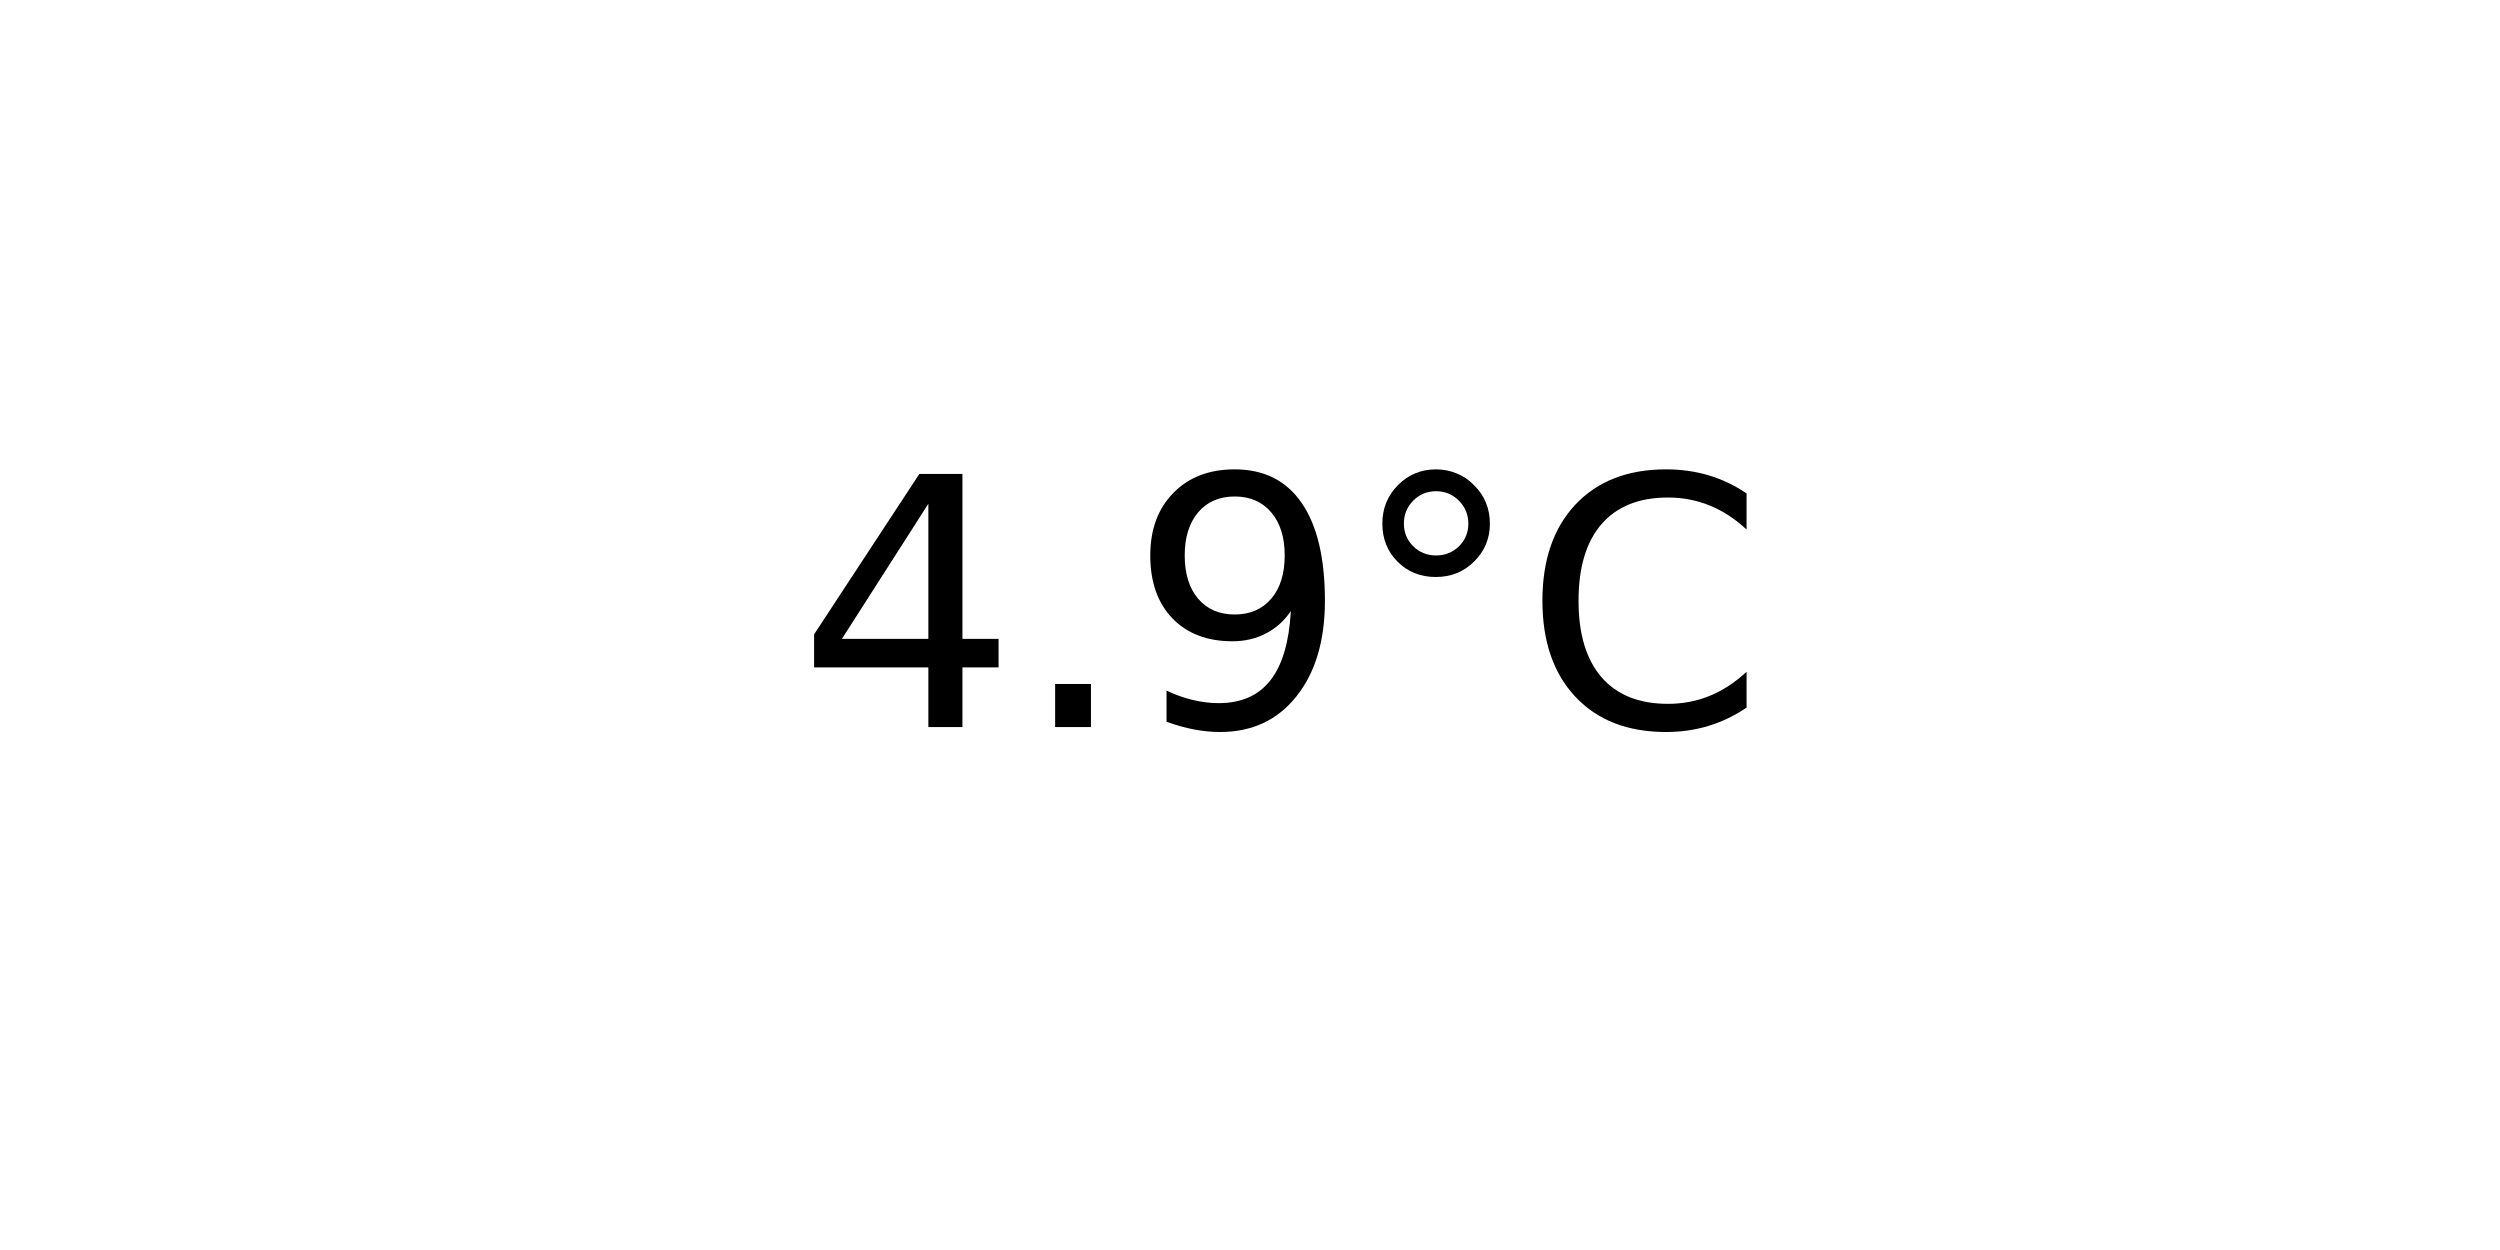
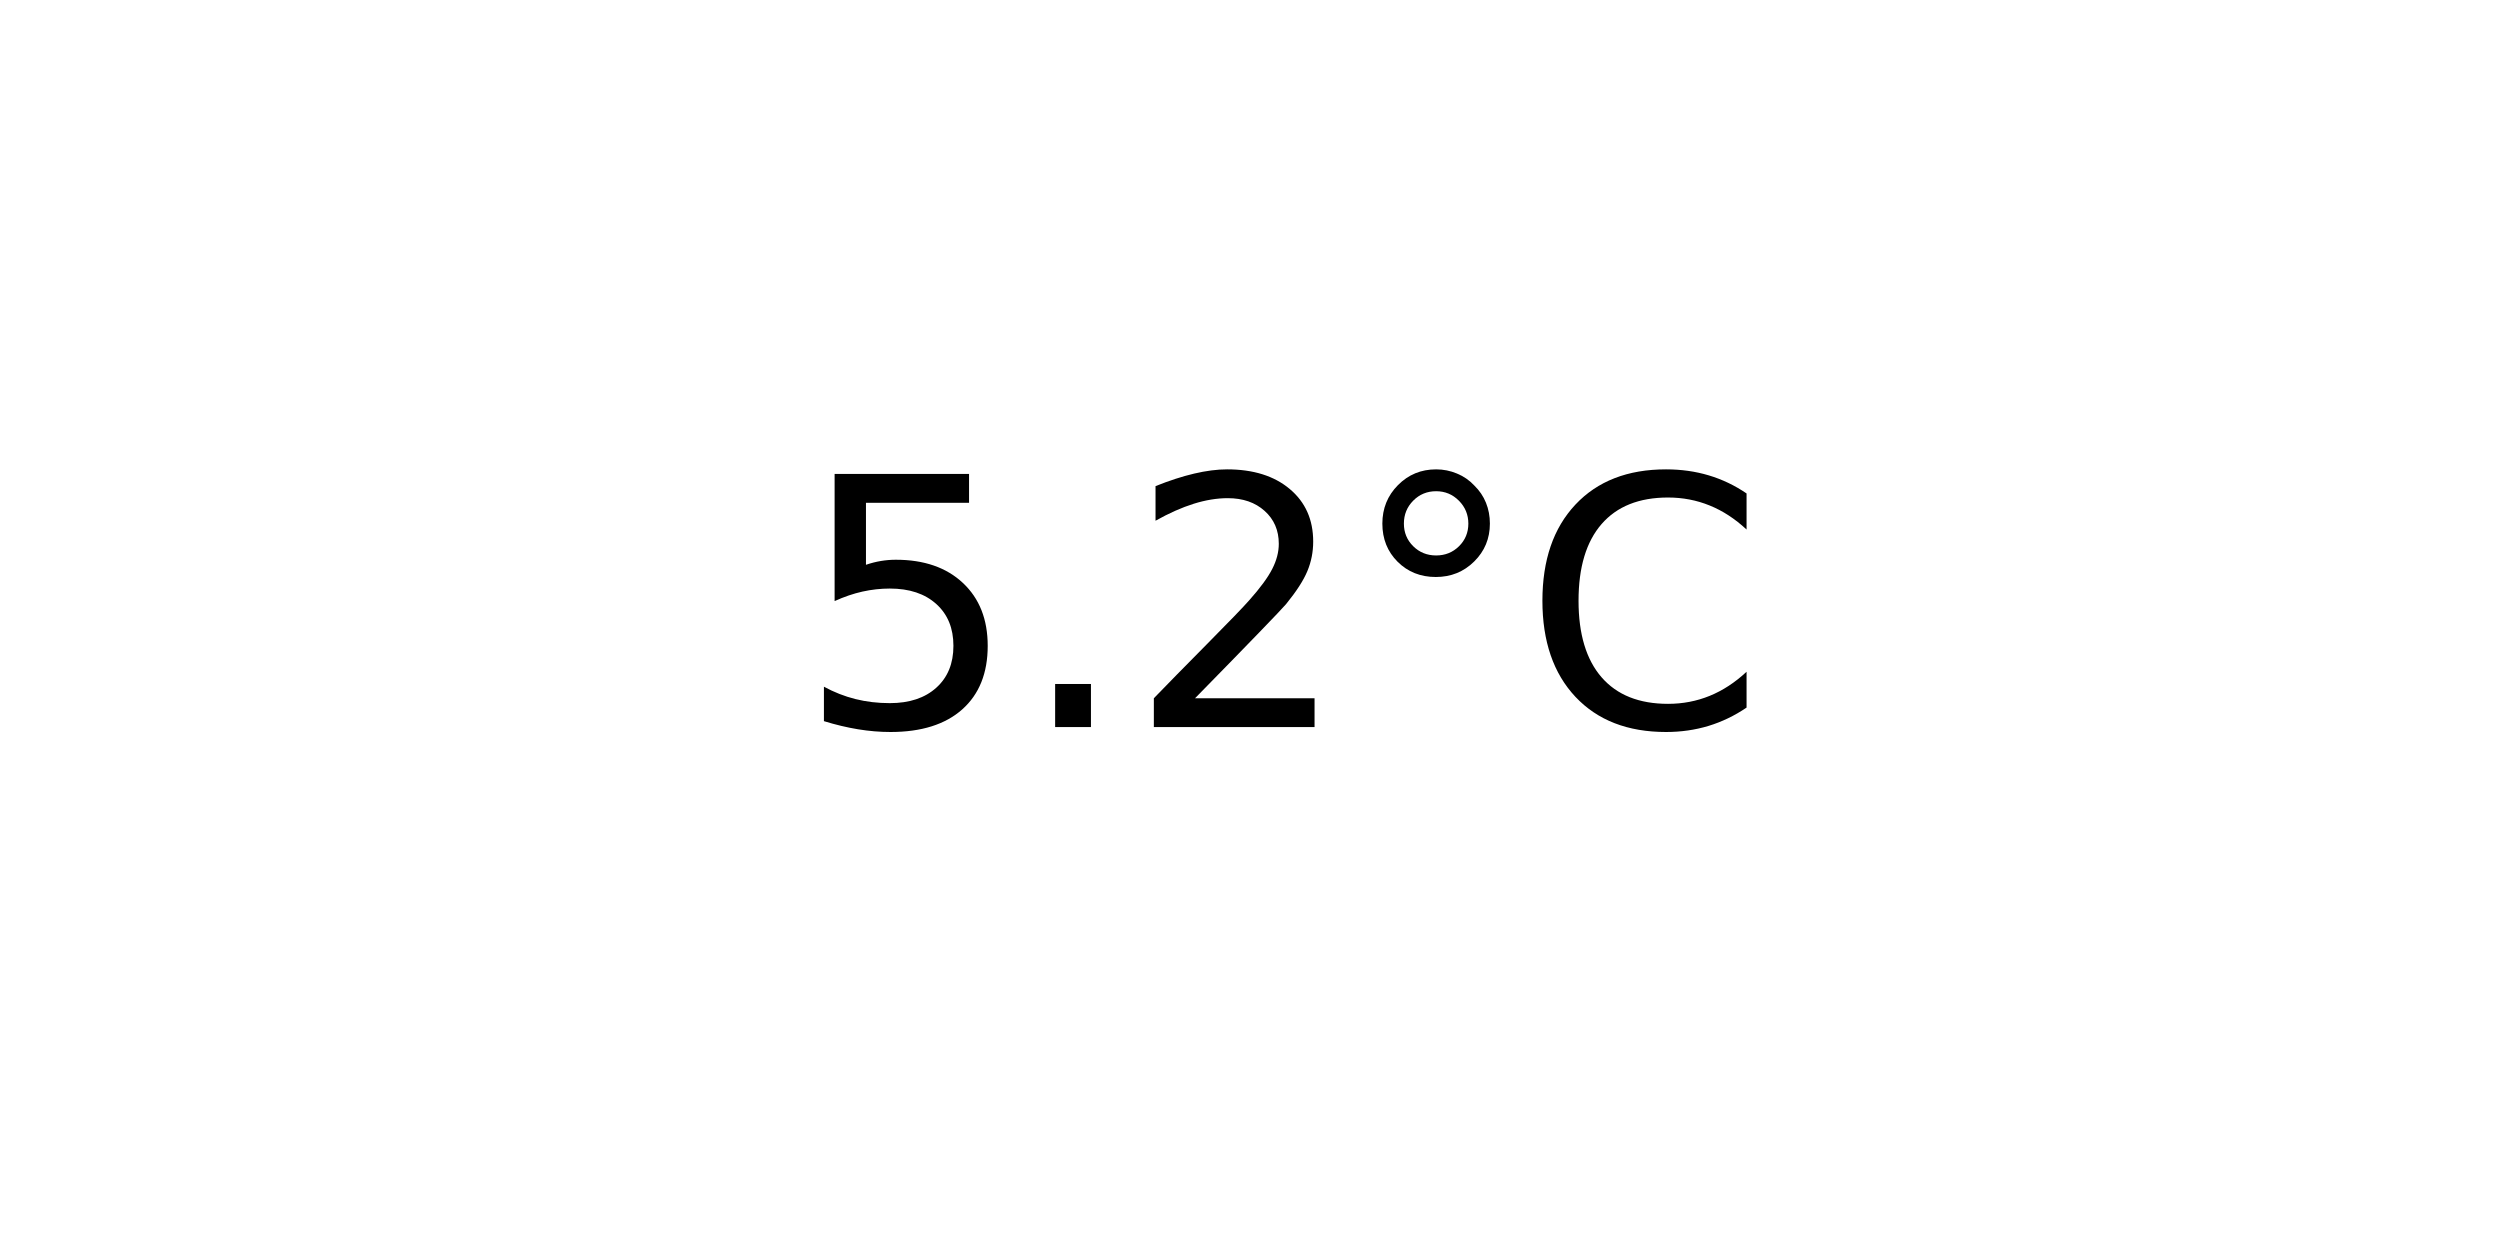
<svg xmlns="http://www.w3.org/2000/svg" xmlns:xlink="http://www.w3.org/1999/xlink" width="72pt" height="36pt" viewBox="0 0 72 36" version="1.1">
  <defs>
    <style type="text/css">*{stroke-linejoin: round; stroke-linecap: butt}</style>
  </defs>
  <g id="figure_1">
    <g id="axes_1">
      <g id="text_1">
        <g transform="translate(22.95703 20.93937) scale(0.1 -0.1)">
          <defs>
-             <path id="DejaVuSans-34" d="M 2419 4116  L 825 1625  L 2419 1625  L 2419 4116  z M 2253 4666  L 3047 4666  L 3047 1625  L 3713 1625  L 3713 1100  L 3047 1100  L 3047 0  L 2419 0  L 2419 1100  L 313 1100  L 313 1709  L 2253 4666  z " transform="scale(0.015625)" />
+             <path id="DejaVuSans-35" d="M 691 4666  L 3169 4666  L 3169 4134  L 1269 4134  L 1269 2991  Q 1406 3038 1543 3061  Q 1681 3084 1819 3084  Q 2600 3084 3056 2656  Q 3513 2228 3513 1497  Q 3513 744 3044 326  Q 2575 -91 1722 -91  Q 1428 -91 1123 -41  Q 819 9 494 109  L 494 744  Q 775 591 1075 516  Q 1375 441 1709 441  Q 2250 441 2565 725  Q 2881 1009 2881 1497  Q 2881 1984 2565 2268  Q 2250 2553 1709 2553  Q 1456 2553 1204 2497  Q 953 2441 691 2322  L 691 4666  z " transform="scale(0.015625)" />
            <path id="DejaVuSans-2e" d="M 684 794  L 1344 794  L 1344 0  L 684 0  L 684 794  z " transform="scale(0.015625)" />
-             <path id="DejaVuSans-39" d="M 703 97  L 703 672  Q 941 559 1184 500  Q 1428 441 1663 441  Q 2288 441 2617 861  Q 2947 1281 2994 2138  Q 2813 1869 2534 1725  Q 2256 1581 1919 1581  Q 1219 1581 811 2004  Q 403 2428 403 3163  Q 403 3881 828 4315  Q 1253 4750 1959 4750  Q 2769 4750 3195 4129  Q 3622 3509 3622 2328  Q 3622 1225 3098 567  Q 2575 -91 1691 -91  Q 1453 -91 1209 -44  Q 966 3 703 97  z M 1959 2075  Q 2384 2075 2632 2365  Q 2881 2656 2881 3163  Q 2881 3666 2632 3958  Q 2384 4250 1959 4250  Q 1534 4250 1286 3958  Q 1038 3666 1038 3163  Q 1038 2656 1286 2365  Q 1534 2075 1959 2075  z " transform="scale(0.015625)" />
+             <path id="DejaVuSans-32" d="M 1228 531  L 3431 531  L 3431 0  L 469 0  L 469 531  Q 828 903 1448 1529  Q 2069 2156 2228 2338  Q 2531 2678 2651 2914  Q 2772 3150 2772 3378  Q 2772 3750 2511 3984  Q 2250 4219 1831 4219  Q 1534 4219 1204 4116  Q 875 4013 500 3803  L 500 4441  Q 881 4594 1212 4672  Q 1544 4750 1819 4750  Q 2544 4750 2975 4387  Q 3406 4025 3406 3419  Q 3406 3131 3298 2873  Q 3191 2616 2906 2266  Q 2828 2175 2409 1742  Q 1991 1309 1228 531  z " transform="scale(0.015625)" />
            <path id="DejaVuSans-b0" d="M 1600 4347  Q 1350 4347 1178 4173  Q 1006 4000 1006 3750  Q 1006 3503 1178 3333  Q 1350 3163 1600 3163  Q 1850 3163 2022 3333  Q 2194 3503 2194 3750  Q 2194 3997 2020 4172  Q 1847 4347 1600 4347  z M 1600 4750  Q 1800 4750 1984 4673  Q 2169 4597 2303 4453  Q 2447 4313 2519 4134  Q 2591 3956 2591 3750  Q 2591 3338 2302 3052  Q 2013 2766 1594 2766  Q 1172 2766 890 3047  Q 609 3328 609 3750  Q 609 4169 896 4459  Q 1184 4750 1600 4750  z " transform="scale(0.015625)" />
            <path id="DejaVuSans-43" d="M 4122 4306  L 4122 3641  Q 3803 3938 3442 4084  Q 3081 4231 2675 4231  Q 1875 4231 1450 3742  Q 1025 3253 1025 2328  Q 1025 1406 1450 917  Q 1875 428 2675 428  Q 3081 428 3442 575  Q 3803 722 4122 1019  L 4122 359  Q 3791 134 3420 21  Q 3050 -91 2638 -91  Q 1578 -91 968 557  Q 359 1206 359 2328  Q 359 3453 968 4101  Q 1578 4750 2638 4750  Q 3056 4750 3426 4639  Q 3797 4528 4122 4306  z " transform="scale(0.015625)" />
          </defs>
-           <use xlink:href="#DejaVuSans-34" />
+           <use xlink:href="#DejaVuSans-35" />
          <use xlink:href="#DejaVuSans-2e" x="63.623" />
-           <use xlink:href="#DejaVuSans-39" x="95.41" />
+           <use xlink:href="#DejaVuSans-32" x="95.41" />
          <use xlink:href="#DejaVuSans-b0" x="159.033" />
          <use xlink:href="#DejaVuSans-43" x="209.033" />
        </g>
      </g>
    </g>
  </g>
</svg>
